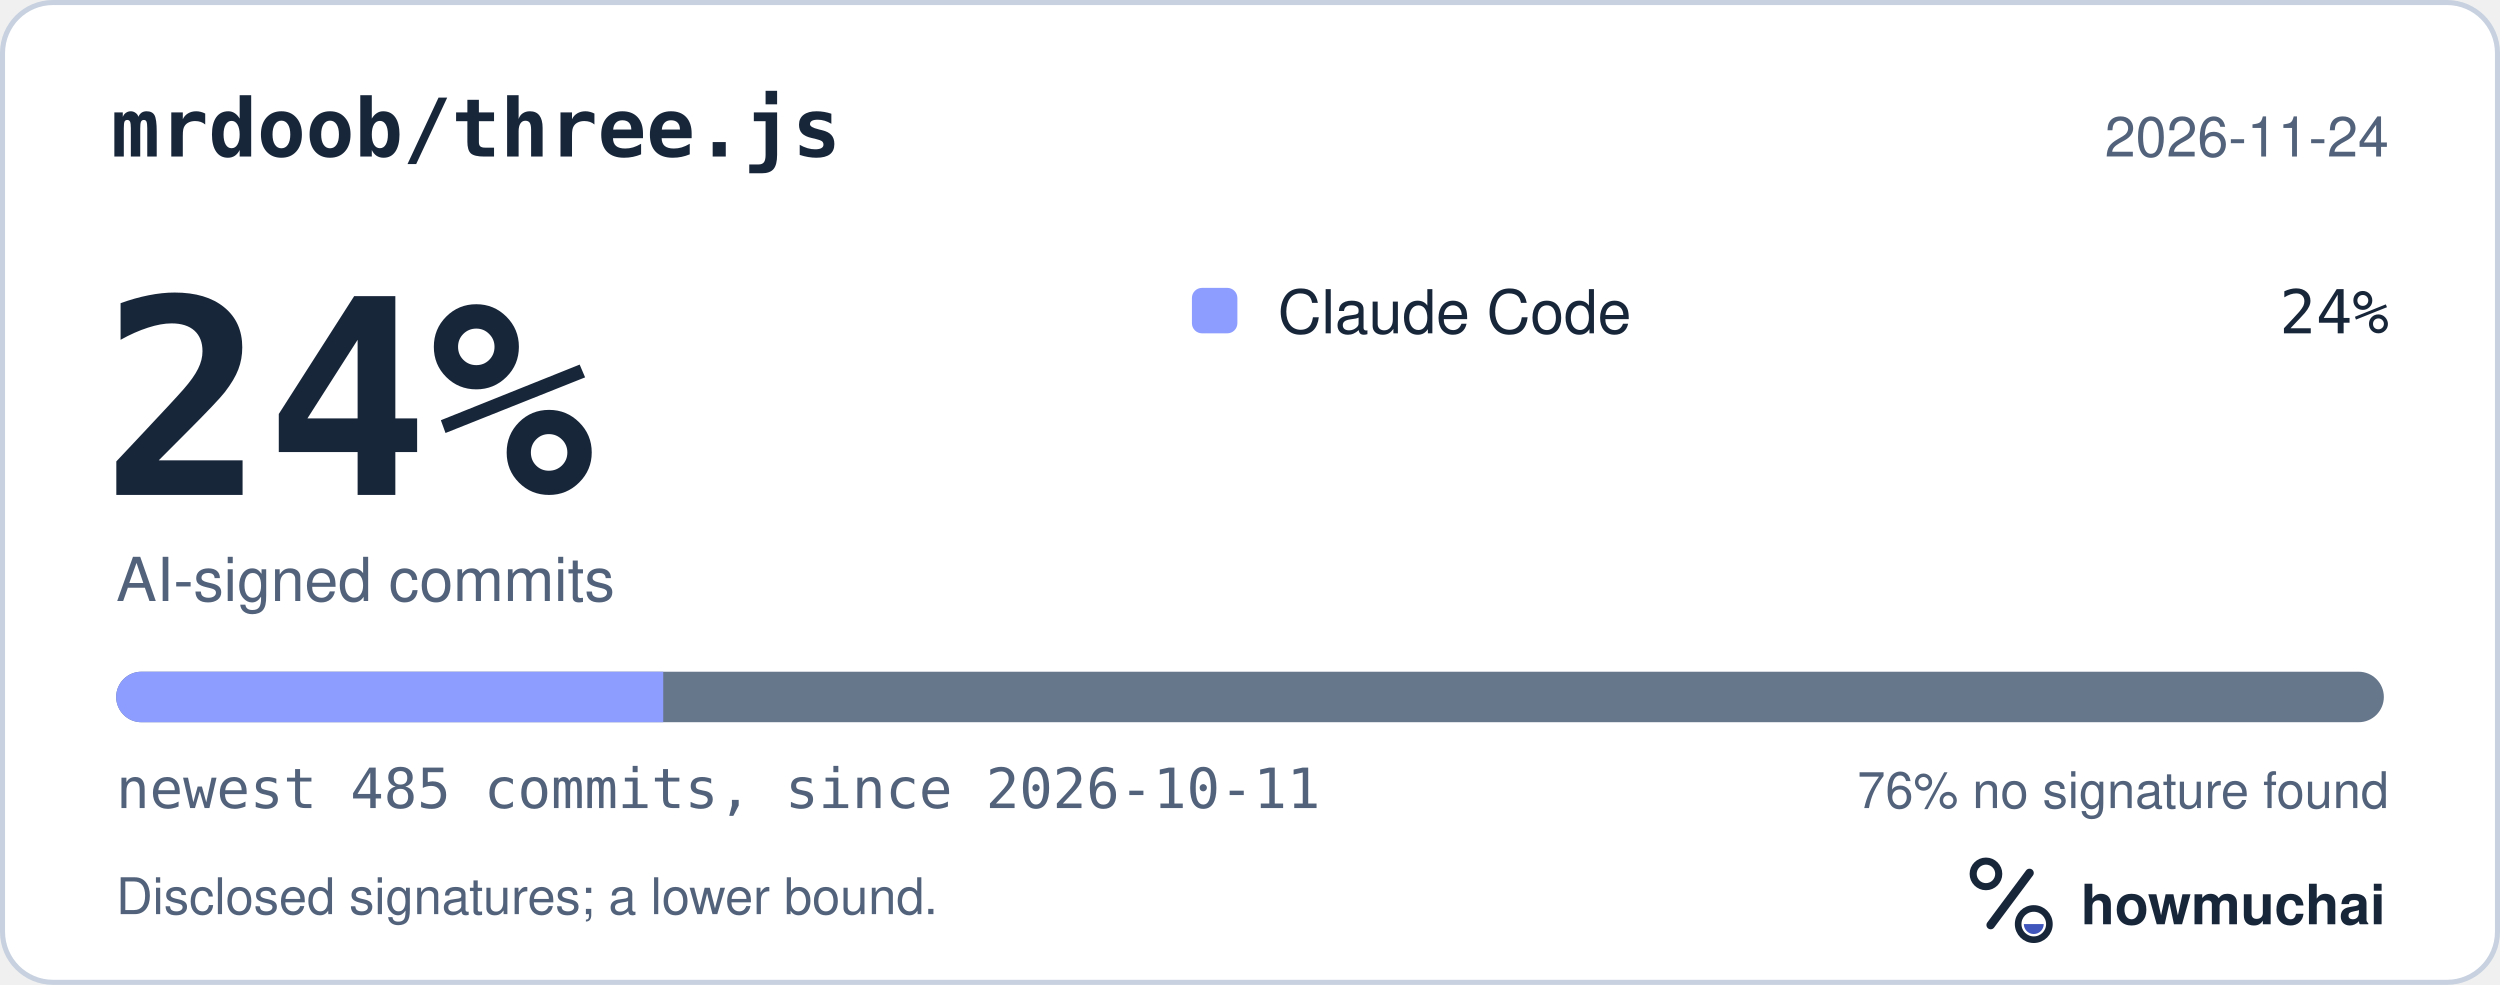
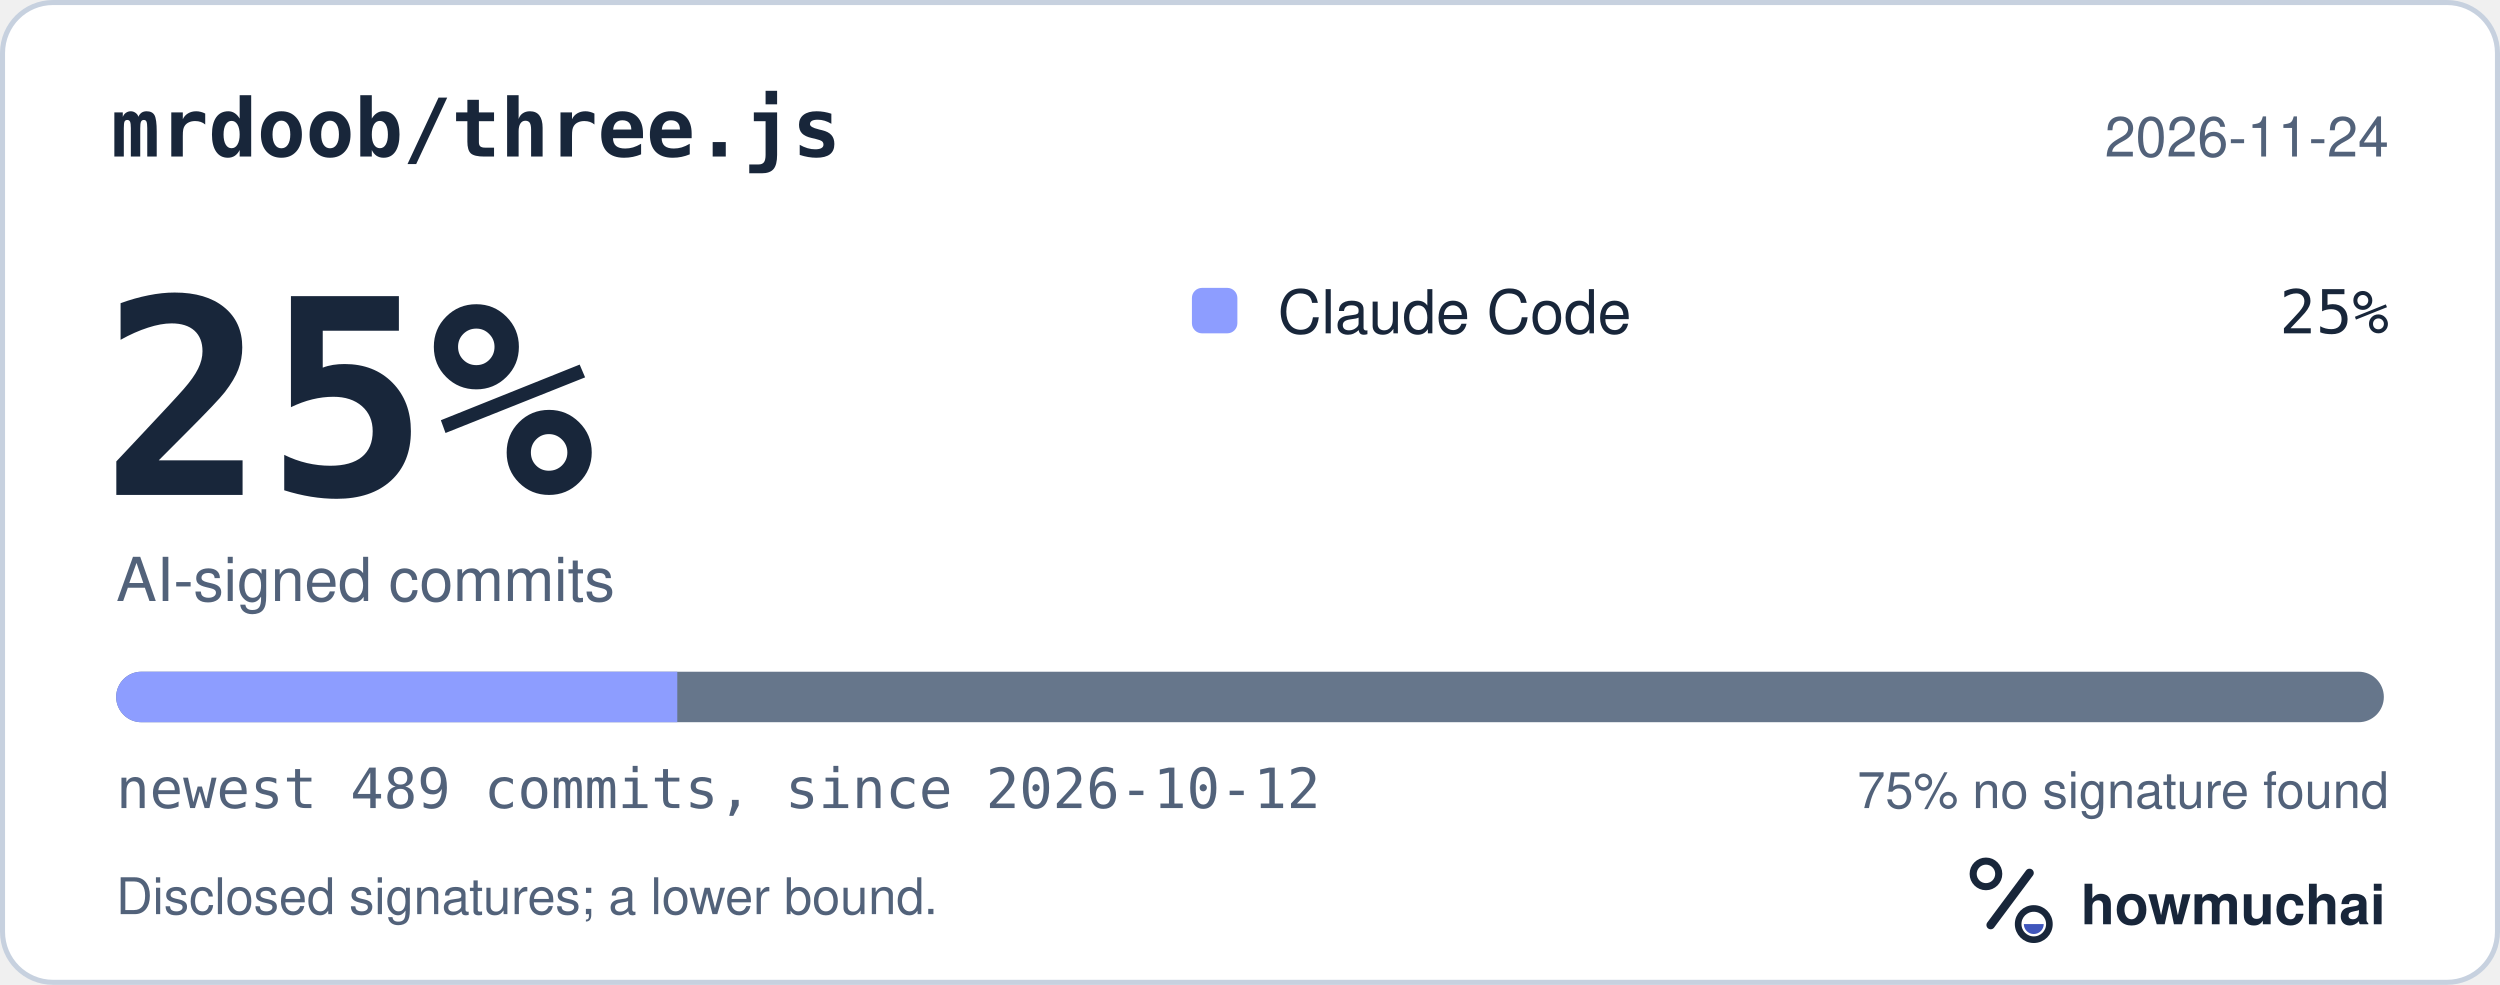
<svg xmlns="http://www.w3.org/2000/svg" width="495" height="195" viewBox="0 0 495 195" role="img" aria-labelledby="hm-t hm-d">
  <rect x="0.5" y="0.5" width="494" height="194" rx="10" fill="#FFFFFF" stroke="#C7D1DF" />
  <text x="22" y="31" fill="#18263A" font-family="ui-monospace, SF Mono, Menlo, Consolas, IBM Plex Mono, monospace" font-size="16" font-weight="600">mrdoob/three.js</text>
  <text x="473" y="31" fill="#52627A" font-family="-apple-system, BlinkMacSystemFont, Segoe UI, Helvetica, Arial, Fira Sans, sans-serif" font-size="11" text-anchor="end">2026-11-24</text>
-   <text x="20" y="98" fill="#18263A" font-family="ui-monospace, SF Mono, Menlo, Consolas, IBM Plex Mono, monospace" font-size="54" font-weight="700">24%</text>
+   <text x="20" y="98" fill="#18263A" font-family="ui-monospace, SF Mono, Menlo, Consolas, IBM Plex Mono, monospace" font-size="54" font-weight="700">25%</text>
  <text x="23" y="119" fill="#52627A" font-family="-apple-system, BlinkMacSystemFont, Segoe UI, Helvetica, Arial, Fira Sans, sans-serif" font-size="12">AI-signed commits</text>
  <rect x="236" y="57" width="9" height="9" rx="2" fill="#8D9DFF" />
  <text x="253" y="66" fill="#18263A" font-family="-apple-system, BlinkMacSystemFont, Segoe UI, Helvetica, Arial, Fira Sans, sans-serif" font-size="12">Claude Code</text>
-   <text x="473" y="66" fill="#18263A" font-family="ui-monospace, SF Mono, Menlo, Consolas, IBM Plex Mono, monospace" font-size="12" text-anchor="end">24%</text>
+   <text x="473" y="66" fill="#18263A" font-family="ui-monospace, SF Mono, Menlo, Consolas, IBM Plex Mono, monospace" font-size="12" text-anchor="end">25%</text>
  <defs>
    <clipPath id="hm-bar">
      <rect x="23" y="133" width="449" height="10" rx="5" />
    </clipPath>
  </defs>
  <rect x="23" y="133" width="449" height="10" rx="5" fill="#66768B" />
  <g clip-path="url(#hm-bar)">
-     <rect x="23.00" y="133" width="108.32" height="10" fill="#8D9DFF" />
+     <rect x="23.00" y="133" width="111.10" height="10" fill="#8D9DFF" />
  </g>
-   <text x="23" y="160" fill="#52627A" font-family="ui-monospace, SF Mono, Menlo, Consolas, IBM Plex Mono, monospace" font-size="11">newest 485 commits, since 2026-10-11</text>
-   <text x="473" y="160" fill="#52627A" font-family="-apple-system, BlinkMacSystemFont, Segoe UI, Helvetica, Arial, Fira Sans, sans-serif" font-size="10" text-anchor="end">76% no signature found</text>
+   <text x="23" y="160" fill="#52627A" font-family="ui-monospace, SF Mono, Menlo, Consolas, IBM Plex Mono, monospace" font-size="11">newest 489 commits, since 2026-10-12</text>
+   <text x="473" y="160" fill="#52627A" font-family="-apple-system, BlinkMacSystemFont, Segoe UI, Helvetica, Arial, Fira Sans, sans-serif" font-size="10" text-anchor="end">75% no signature found</text>
  <text x="23" y="181" fill="#52627A" font-family="-apple-system, BlinkMacSystemFont, Segoe UI, Helvetica, Arial, Fira Sans, sans-serif" font-size="10">Disclosed signatures; a lower bound.</text>
  <g transform="translate(386 166) scale(0.046875)">
    <circle cx="154" cy="150" r="54" fill="none" stroke="#18263A" stroke-width="30" />
    <path d="M174 366 338 146" fill="none" stroke="#18263A" stroke-width="36" stroke-linecap="round" />
    <circle cx="356" cy="362" r="66" fill="none" stroke="#18263A" stroke-width="28" />
    <path d="M314 362a42 42 0 0 0 84 0Z" fill="#4056BC" />
  </g>
  <text x="412" y="183" fill="#18263A" font-family="-apple-system, BlinkMacSystemFont, Segoe UI, Helvetica, Arial, Fira Sans, sans-serif" font-size="11" font-weight="650">howmuchai</text>
</svg>
